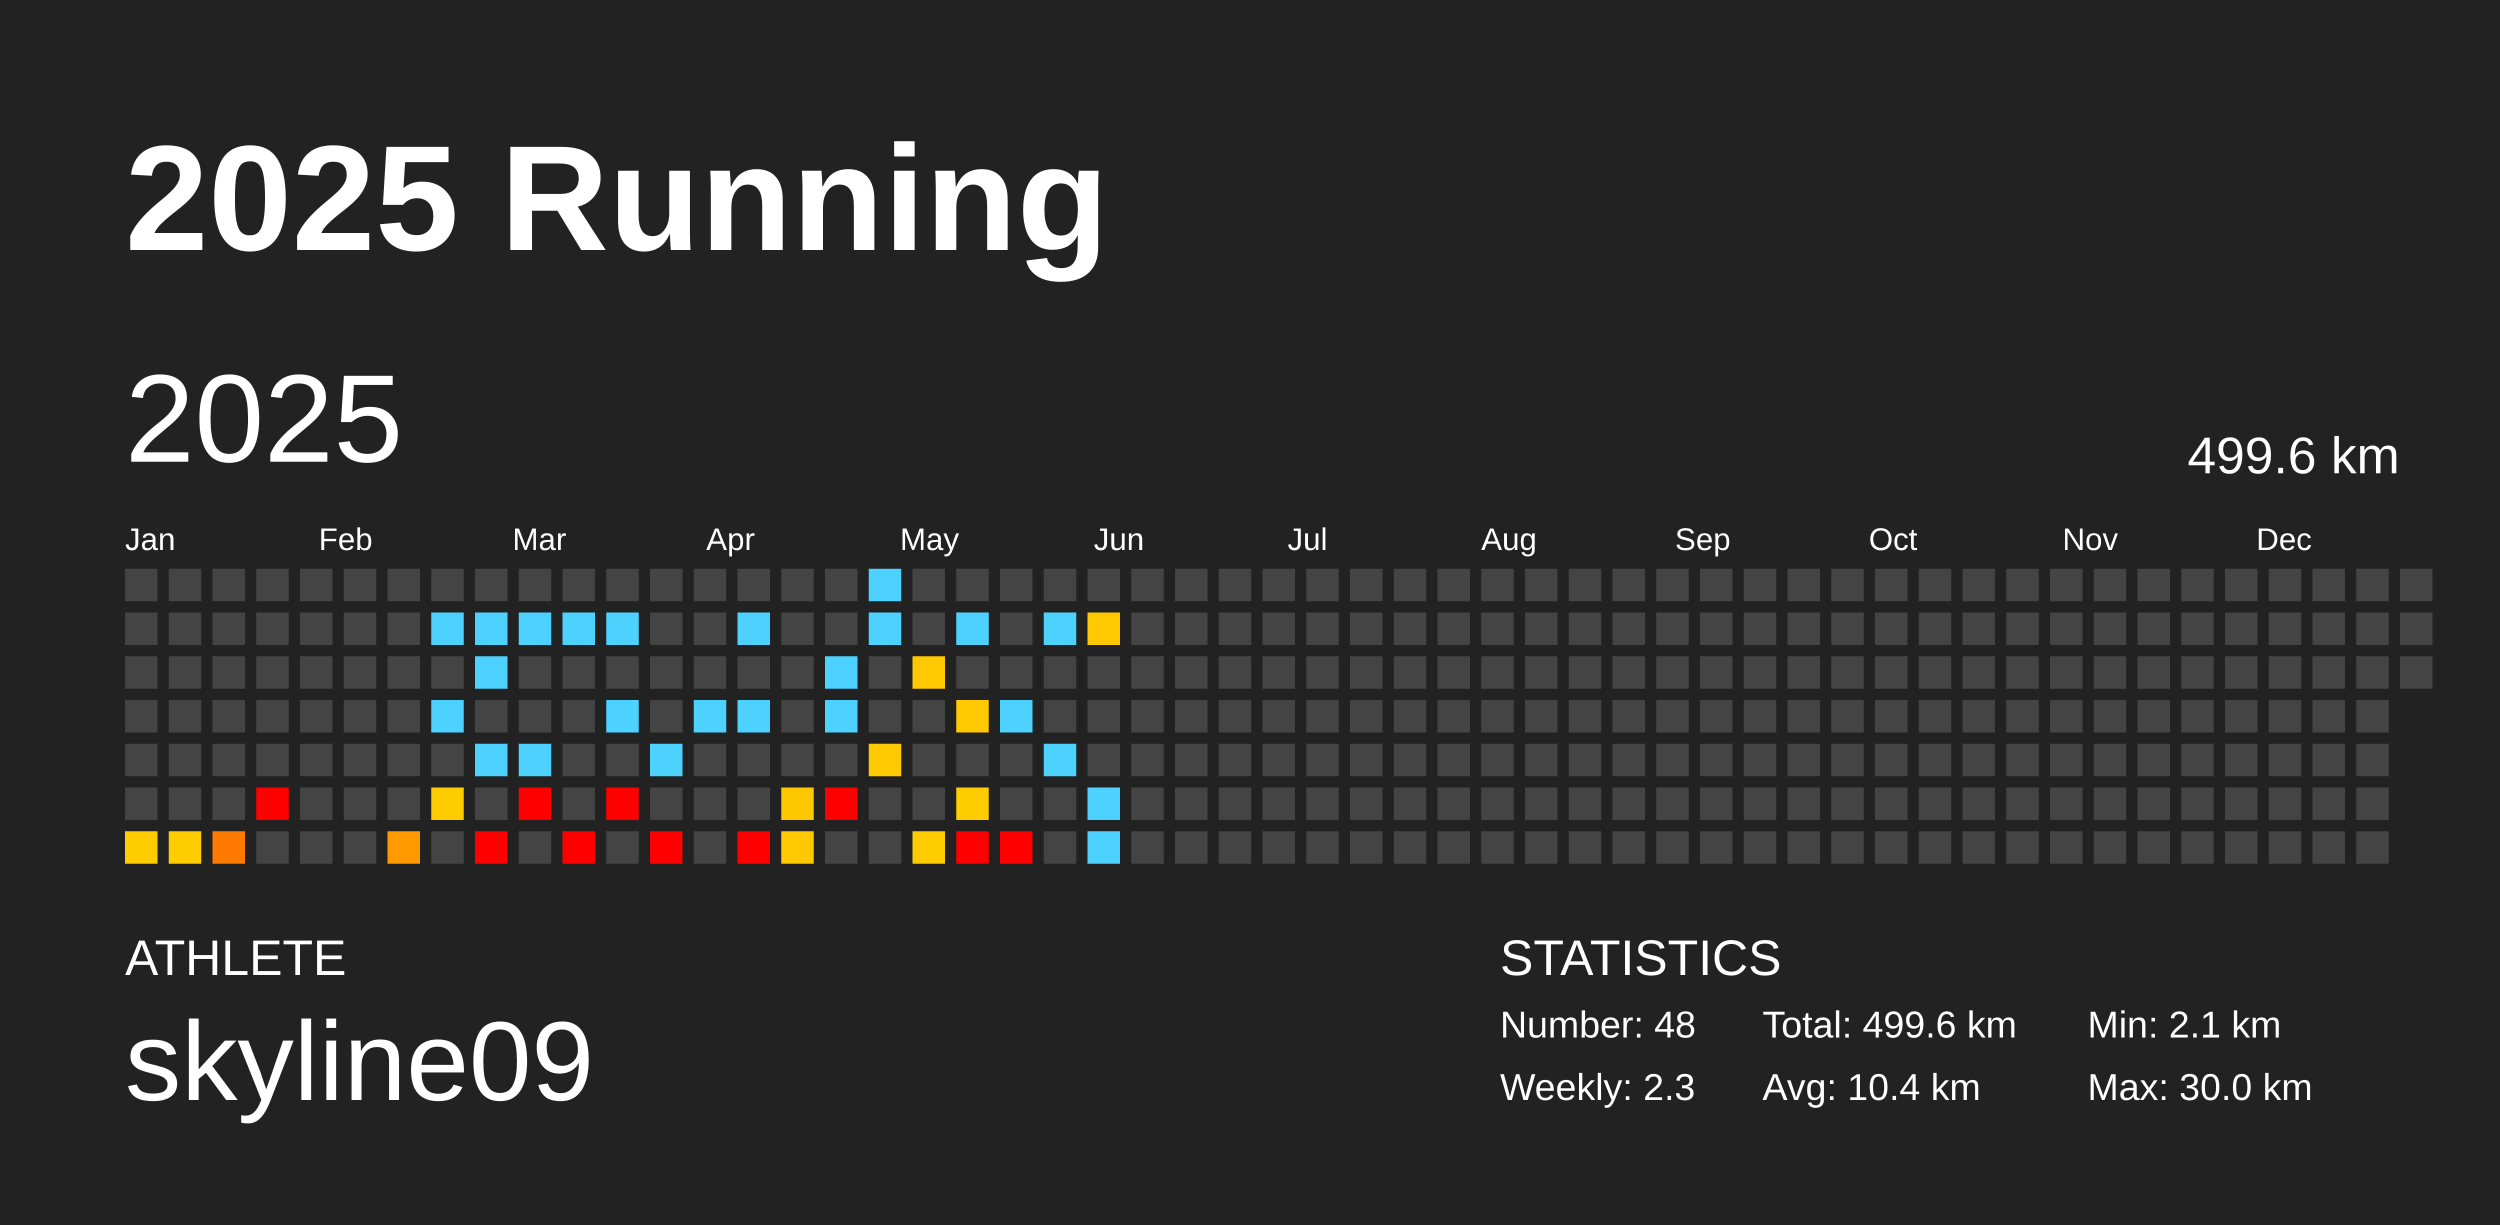
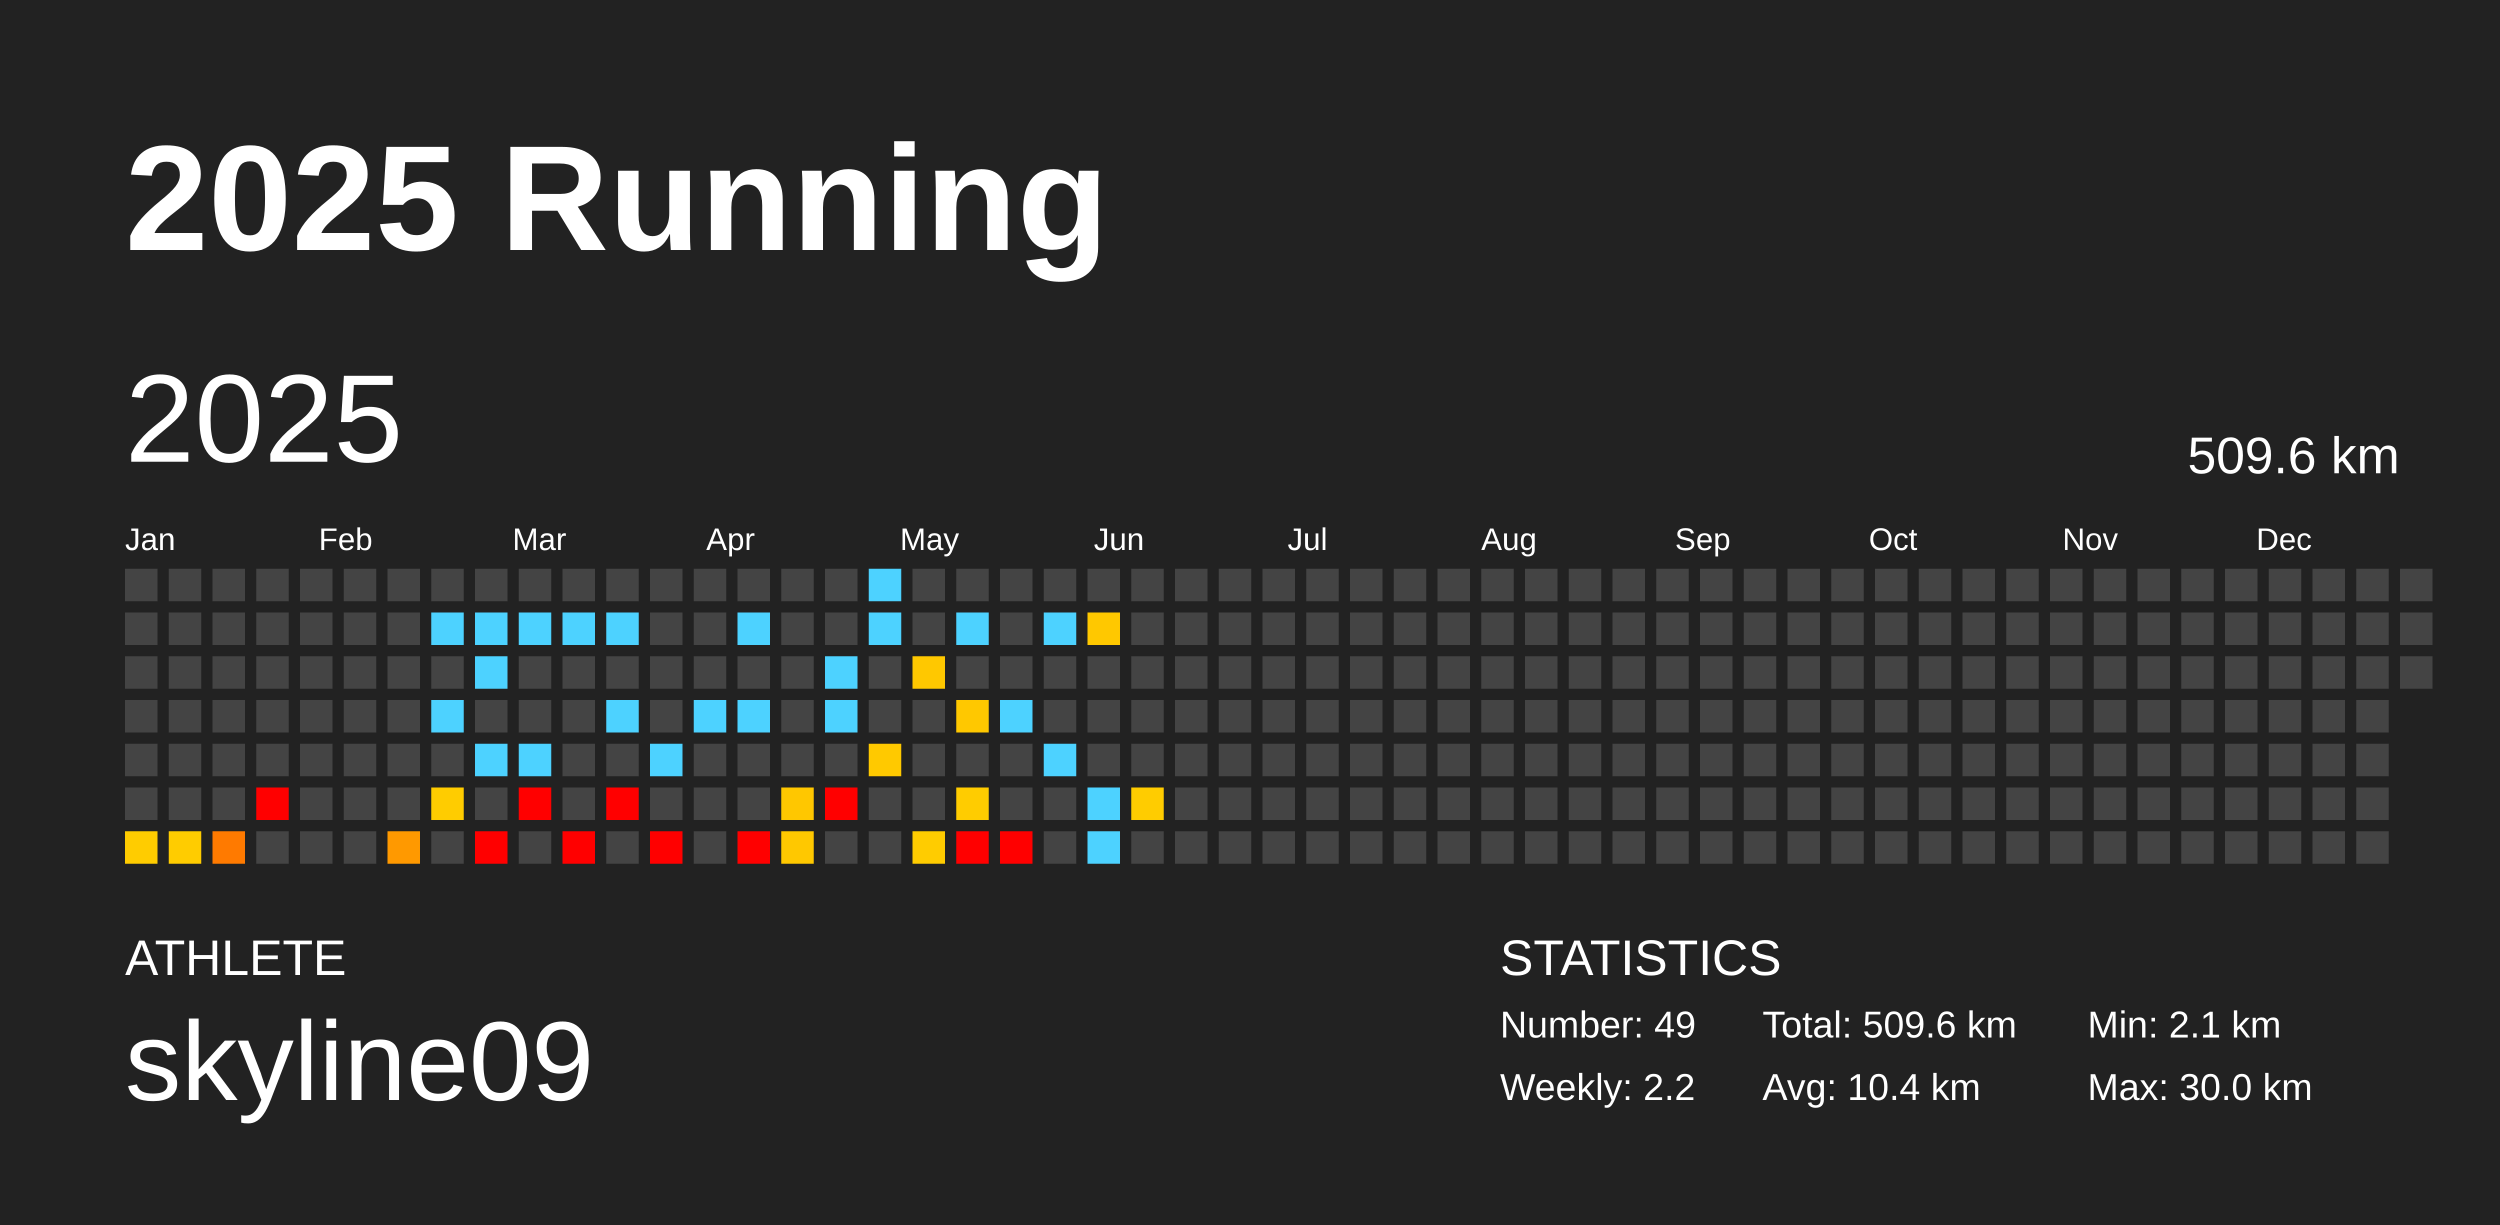
<svg xmlns="http://www.w3.org/2000/svg" baseProfile="full" height="98mm" version="1.1" viewBox="0,0,200,98" width="200mm">
  <defs />
  <rect fill="#222222" height="98" width="200" x="0" y="0" />
  <text fill="#FFFFFF" style="font-size:12px; font-family:Arial; font-weight:bold;" x="10" y="20">2025 Running</text>
  <text fill="#FFFFFF" style="font-size:4px; font-family:Arial" x="10" y="78">ATHLETE</text>
  <text fill="#FFFFFF" style="font-size:9px; font-family:Arial" x="10" y="88">skyline09</text>
  <text fill="#FFFFFF" style="font-size:4px; font-family:Arial" x="120" y="78">STATISTICS</text>
-   <text fill="#FFFFFF" style="font-size:3px; font-family:Arial" x="120" y="83">Number: 48</text>
-   <text fill="#FFFFFF" style="font-size:3px; font-family:Arial" x="120" y="88">Weekly: 2.3</text>
-   <text fill="#FFFFFF" style="font-size:3px; font-family:Arial" x="141" y="83">Total: 499.6 km</text>
+   <text fill="#FFFFFF" style="font-size:3px; font-family:Arial" x="120" y="83">Number: 49</text>
+   <text fill="#FFFFFF" style="font-size:3px; font-family:Arial" x="120" y="88">Weekly: 2.2</text>
+   <text fill="#FFFFFF" style="font-size:3px; font-family:Arial" x="141" y="83">Total: 509.6 km</text>
  <text fill="#FFFFFF" style="font-size:3px; font-family:Arial" x="141" y="88">Avg: 10.4 km</text>
  <text fill="#FFFFFF" style="font-size:3px; font-family:Arial" x="167" y="83">Min: 2.1 km</text>
  <text fill="#FFFFFF" style="font-size:3px; font-family:Arial" x="167" y="88">Max: 30.0 km</text>
  <text dominant-baseline="hanging" fill="#FFFFFF" style="font-size:10.0px; font-family:Arial;" x="10" y="30">2025</text>
-   <text dominant-baseline="hanging" fill="#FFFFFF" style="font-size:4.125px; font-family:Arial;" x="175" y="35">499.6 km</text>
+   <text dominant-baseline="hanging" fill="#FFFFFF" style="font-size:4.125px; font-family:Arial;" x="175" y="35">509.6 km</text>
  <text fill="#FFFFFF" style="font-size:2.5px; font-family:Arial" x="10.0" y="44">Jan</text>
  <text fill="#FFFFFF" style="font-size:2.5px; font-family:Arial" x="25.5" y="44">Feb</text>
  <text fill="#FFFFFF" style="font-size:2.5px; font-family:Arial" x="41.0" y="44">Mar</text>
  <text fill="#FFFFFF" style="font-size:2.5px; font-family:Arial" x="56.5" y="44">Apr</text>
  <text fill="#FFFFFF" style="font-size:2.5px; font-family:Arial" x="72.0" y="44">May</text>
  <text fill="#FFFFFF" style="font-size:2.5px; font-family:Arial" x="87.5" y="44">Jun</text>
  <text fill="#FFFFFF" style="font-size:2.5px; font-family:Arial" x="103.0" y="44">Jul</text>
  <text fill="#FFFFFF" style="font-size:2.5px; font-family:Arial" x="118.5" y="44">Aug</text>
  <text fill="#FFFFFF" style="font-size:2.5px; font-family:Arial" x="134.0" y="44">Sep</text>
  <text fill="#FFFFFF" style="font-size:2.5px; font-family:Arial" x="149.5" y="44">Oct</text>
  <text fill="#FFFFFF" style="font-size:2.5px; font-family:Arial" x="165.0" y="44">Nov</text>
  <text fill="#FFFFFF" style="font-size:2.5px; font-family:Arial" x="180.5" y="44">Dec</text>
  <rect fill="#444444" height="2.6" width="2.6" x="10.0" y="45.5" />
  <rect fill="#444444" height="2.6" width="2.6" x="10.0" y="49.0" />
  <rect fill="#444444" height="2.6" width="2.6" x="10.0" y="52.5" />
  <rect fill="#444444" height="2.6" width="2.6" x="10.0" y="56.0" />
  <rect fill="#444444" height="2.6" width="2.6" x="10.0" y="59.5" />
  <rect fill="#444444" height="2.6" width="2.6" x="10.0" y="63.0" />
  <rect fill="#ffcc00" height="2.6" width="2.6" x="10.0" y="66.5" />
  <rect fill="#444444" height="2.6" width="2.6" x="13.5" y="45.5" />
  <rect fill="#444444" height="2.6" width="2.6" x="13.5" y="49.0" />
  <rect fill="#444444" height="2.6" width="2.6" x="13.5" y="52.5" />
  <rect fill="#444444" height="2.6" width="2.6" x="13.5" y="56.0" />
  <rect fill="#444444" height="2.6" width="2.6" x="13.5" y="59.5" />
  <rect fill="#444444" height="2.6" width="2.6" x="13.5" y="63.0" />
  <rect fill="#ffcc00" height="2.6" width="2.6" x="13.5" y="66.5" />
  <rect fill="#444444" height="2.6" width="2.6" x="17.0" y="45.5" />
  <rect fill="#444444" height="2.6" width="2.6" x="17.0" y="49.0" />
  <rect fill="#444444" height="2.6" width="2.6" x="17.0" y="52.5" />
  <rect fill="#444444" height="2.6" width="2.6" x="17.0" y="56.0" />
  <rect fill="#444444" height="2.6" width="2.6" x="17.0" y="59.5" />
  <rect fill="#444444" height="2.6" width="2.6" x="17.0" y="63.0" />
  <rect fill="#ff7a00" height="2.6" width="2.6" x="17.0" y="66.5" />
  <rect fill="#444444" height="2.6" width="2.6" x="20.5" y="45.5" />
  <rect fill="#444444" height="2.6" width="2.6" x="20.5" y="49.0" />
  <rect fill="#444444" height="2.6" width="2.6" x="20.5" y="52.5" />
  <rect fill="#444444" height="2.6" width="2.6" x="20.5" y="56.0" />
  <rect fill="#444444" height="2.6" width="2.6" x="20.5" y="59.5" />
  <rect fill="red" height="2.6" width="2.6" x="20.5" y="63.0" />
  <rect fill="#444444" height="2.6" width="2.6" x="20.5" y="66.5" />
  <rect fill="#444444" height="2.6" width="2.6" x="24.0" y="45.5" />
  <rect fill="#444444" height="2.6" width="2.6" x="24.0" y="49.0" />
  <rect fill="#444444" height="2.6" width="2.6" x="24.0" y="52.5" />
  <rect fill="#444444" height="2.6" width="2.6" x="24.0" y="56.0" />
  <rect fill="#444444" height="2.6" width="2.6" x="24.0" y="59.5" />
  <rect fill="#444444" height="2.6" width="2.6" x="24.0" y="63.0" />
  <rect fill="#444444" height="2.6" width="2.6" x="24.0" y="66.5" />
  <rect fill="#444444" height="2.6" width="2.6" x="27.5" y="45.5" />
  <rect fill="#444444" height="2.6" width="2.6" x="27.5" y="49.0" />
  <rect fill="#444444" height="2.6" width="2.6" x="27.5" y="52.5" />
  <rect fill="#444444" height="2.6" width="2.6" x="27.5" y="56.0" />
  <rect fill="#444444" height="2.6" width="2.6" x="27.5" y="59.5" />
  <rect fill="#444444" height="2.6" width="2.6" x="27.5" y="63.0" />
  <rect fill="#444444" height="2.6" width="2.6" x="27.5" y="66.5" />
  <rect fill="#444444" height="2.6" width="2.6" x="31.0" y="45.5" />
  <rect fill="#444444" height="2.6" width="2.6" x="31.0" y="49.0" />
  <rect fill="#444444" height="2.6" width="2.6" x="31.0" y="52.5" />
  <rect fill="#444444" height="2.6" width="2.6" x="31.0" y="56.0" />
  <rect fill="#444444" height="2.6" width="2.6" x="31.0" y="59.5" />
  <rect fill="#444444" height="2.6" width="2.6" x="31.0" y="63.0" />
  <rect fill="#ff9900" height="2.6" width="2.6" x="31.0" y="66.5" />
  <rect fill="#444444" height="2.6" width="2.6" x="34.5" y="45.5" />
  <rect fill="#4dd2ff" height="2.6" width="2.6" x="34.5" y="49.0" />
  <rect fill="#444444" height="2.6" width="2.6" x="34.5" y="52.5" />
  <rect fill="#4dd2ff" height="2.6" width="2.6" x="34.5" y="56.0" />
  <rect fill="#444444" height="2.6" width="2.6" x="34.5" y="59.5" />
  <rect fill="#ffcc00" height="2.6" width="2.6" x="34.5" y="63.0" />
  <rect fill="#444444" height="2.6" width="2.6" x="34.5" y="66.5" />
  <rect fill="#444444" height="2.6" width="2.6" x="38.0" y="45.5" />
  <rect fill="#4dd2ff" height="2.6" width="2.6" x="38.0" y="49.0" />
  <rect fill="#4dd2ff" height="2.6" width="2.6" x="38.0" y="52.5" />
  <rect fill="#444444" height="2.6" width="2.6" x="38.0" y="56.0" />
  <rect fill="#4dd2ff" height="2.6" width="2.6" x="38.0" y="59.5" />
  <rect fill="#444444" height="2.6" width="2.6" x="38.0" y="63.0" />
  <rect fill="red" height="2.6" width="2.6" x="38.0" y="66.5" />
  <rect fill="#444444" height="2.6" width="2.6" x="41.5" y="45.5" />
  <rect fill="#4dd2ff" height="2.6" width="2.6" x="41.5" y="49.0" />
  <rect fill="#444444" height="2.6" width="2.6" x="41.5" y="52.5" />
  <rect fill="#444444" height="2.6" width="2.6" x="41.5" y="56.0" />
  <rect fill="#4dd2ff" height="2.6" width="2.6" x="41.5" y="59.5" />
  <rect fill="red" height="2.6" width="2.6" x="41.5" y="63.0" />
  <rect fill="#444444" height="2.6" width="2.6" x="41.5" y="66.5" />
  <rect fill="#444444" height="2.6" width="2.6" x="45.0" y="45.5" />
  <rect fill="#4dd2ff" height="2.6" width="2.6" x="45.0" y="49.0" />
  <rect fill="#444444" height="2.6" width="2.6" x="45.0" y="52.5" />
  <rect fill="#444444" height="2.6" width="2.6" x="45.0" y="56.0" />
  <rect fill="#444444" height="2.6" width="2.6" x="45.0" y="59.5" />
  <rect fill="#444444" height="2.6" width="2.6" x="45.0" y="63.0" />
  <rect fill="red" height="2.6" width="2.6" x="45.0" y="66.5" />
  <rect fill="#444444" height="2.6" width="2.6" x="48.5" y="45.5" />
  <rect fill="#4dd2ff" height="2.6" width="2.6" x="48.5" y="49.0" />
  <rect fill="#444444" height="2.6" width="2.6" x="48.5" y="52.5" />
  <rect fill="#4dd2ff" height="2.6" width="2.6" x="48.5" y="56.0" />
  <rect fill="#444444" height="2.6" width="2.6" x="48.5" y="59.5" />
  <rect fill="red" height="2.6" width="2.6" x="48.5" y="63.0" />
  <rect fill="#444444" height="2.6" width="2.6" x="48.5" y="66.5" />
  <rect fill="#444444" height="2.6" width="2.6" x="52.0" y="45.5" />
  <rect fill="#444444" height="2.6" width="2.6" x="52.0" y="49.0" />
  <rect fill="#444444" height="2.6" width="2.6" x="52.0" y="52.5" />
  <rect fill="#444444" height="2.6" width="2.6" x="52.0" y="56.0" />
  <rect fill="#4dd2ff" height="2.6" width="2.6" x="52.0" y="59.5" />
  <rect fill="#444444" height="2.6" width="2.6" x="52.0" y="63.0" />
  <rect fill="red" height="2.6" width="2.6" x="52.0" y="66.5" />
  <rect fill="#444444" height="2.6" width="2.6" x="55.5" y="45.5" />
  <rect fill="#444444" height="2.6" width="2.6" x="55.5" y="49.0" />
  <rect fill="#444444" height="2.6" width="2.6" x="55.5" y="52.5" />
  <rect fill="#4dd2ff" height="2.6" width="2.6" x="55.5" y="56.0" />
  <rect fill="#444444" height="2.6" width="2.6" x="55.5" y="59.5" />
  <rect fill="#444444" height="2.6" width="2.6" x="55.5" y="63.0" />
  <rect fill="#444444" height="2.6" width="2.6" x="55.5" y="66.5" />
  <rect fill="#444444" height="2.6" width="2.6" x="59.0" y="45.5" />
  <rect fill="#4dd2ff" height="2.6" width="2.6" x="59.0" y="49.0" />
  <rect fill="#444444" height="2.6" width="2.6" x="59.0" y="52.5" />
  <rect fill="#4dd2ff" height="2.6" width="2.6" x="59.0" y="56.0" />
  <rect fill="#444444" height="2.6" width="2.6" x="59.0" y="59.5" />
  <rect fill="#444444" height="2.6" width="2.6" x="59.0" y="63.0" />
  <rect fill="red" height="2.6" width="2.6" x="59.0" y="66.5" />
  <rect fill="#444444" height="2.6" width="2.6" x="62.5" y="45.5" />
  <rect fill="#444444" height="2.6" width="2.6" x="62.5" y="49.0" />
  <rect fill="#444444" height="2.6" width="2.6" x="62.5" y="52.5" />
  <rect fill="#444444" height="2.6" width="2.6" x="62.5" y="56.0" />
  <rect fill="#444444" height="2.6" width="2.6" x="62.5" y="59.5" />
  <rect fill="#ffc700" height="2.6" width="2.6" x="62.5" y="63.0" />
  <rect fill="#ffc800" height="2.6" width="2.6" x="62.5" y="66.5" />
  <rect fill="#444444" height="2.6" width="2.6" x="66.0" y="45.5" />
  <rect fill="#444444" height="2.6" width="2.6" x="66.0" y="49.0" />
  <rect fill="#4dd2ff" height="2.6" width="2.6" x="66.0" y="52.5" />
  <rect fill="#4dd2ff" height="2.6" width="2.6" x="66.0" y="56.0" />
  <rect fill="#444444" height="2.6" width="2.6" x="66.0" y="59.5" />
  <rect fill="red" height="2.6" width="2.6" x="66.0" y="63.0" />
  <rect fill="#444444" height="2.6" width="2.6" x="66.0" y="66.5" />
  <rect fill="#4dd2ff" height="2.6" width="2.6" x="69.5" y="45.5" />
  <rect fill="#4dd2ff" height="2.6" width="2.6" x="69.5" y="49.0" />
  <rect fill="#444444" height="2.6" width="2.6" x="69.5" y="52.5" />
  <rect fill="#444444" height="2.6" width="2.6" x="69.5" y="56.0" />
  <rect fill="#ffc900" height="2.6" width="2.6" x="69.5" y="59.5" />
  <rect fill="#444444" height="2.6" width="2.6" x="69.5" y="63.0" />
  <rect fill="#444444" height="2.6" width="2.6" x="69.5" y="66.5" />
  <rect fill="#444444" height="2.6" width="2.6" x="73.0" y="45.5" />
  <rect fill="#444444" height="2.6" width="2.6" x="73.0" y="49.0" />
  <rect fill="#ffc800" height="2.6" width="2.6" x="73.0" y="52.5" />
  <rect fill="#444444" height="2.6" width="2.6" x="73.0" y="56.0" />
  <rect fill="#444444" height="2.6" width="2.6" x="73.0" y="59.5" />
  <rect fill="#444444" height="2.6" width="2.6" x="73.0" y="63.0" />
  <rect fill="#ffcc00" height="2.6" width="2.6" x="73.0" y="66.5" />
  <rect fill="#444444" height="2.6" width="2.6" x="76.5" y="45.5" />
  <rect fill="#4dd2ff" height="2.6" width="2.6" x="76.5" y="49.0" />
  <rect fill="#444444" height="2.6" width="2.6" x="76.5" y="52.5" />
  <rect fill="#ffc800" height="2.6" width="2.6" x="76.5" y="56.0" />
  <rect fill="#444444" height="2.6" width="2.6" x="76.5" y="59.5" />
  <rect fill="#ffcc00" height="2.6" width="2.6" x="76.5" y="63.0" />
  <rect fill="red" height="2.6" width="2.6" x="76.5" y="66.5" />
  <rect fill="#444444" height="2.6" width="2.6" x="80.0" y="45.5" />
  <rect fill="#444444" height="2.6" width="2.6" x="80.0" y="49.0" />
  <rect fill="#444444" height="2.6" width="2.6" x="80.0" y="52.5" />
  <rect fill="#4dd2ff" height="2.6" width="2.6" x="80.0" y="56.0" />
  <rect fill="#444444" height="2.6" width="2.6" x="80.0" y="59.5" />
  <rect fill="#444444" height="2.6" width="2.6" x="80.0" y="63.0" />
  <rect fill="red" height="2.6" width="2.6" x="80.0" y="66.5" />
  <rect fill="#444444" height="2.6" width="2.6" x="83.5" y="45.5" />
  <rect fill="#4dd2ff" height="2.6" width="2.6" x="83.5" y="49.0" />
  <rect fill="#444444" height="2.6" width="2.6" x="83.5" y="52.5" />
  <rect fill="#444444" height="2.6" width="2.6" x="83.5" y="56.0" />
  <rect fill="#4dd2ff" height="2.6" width="2.6" x="83.5" y="59.5" />
  <rect fill="#444444" height="2.6" width="2.6" x="83.5" y="63.0" />
  <rect fill="#444444" height="2.6" width="2.6" x="83.5" y="66.5" />
  <rect fill="#444444" height="2.6" width="2.6" x="87.0" y="45.5" />
  <rect fill="#ffc800" height="2.6" width="2.6" x="87.0" y="49.0" />
  <rect fill="#444444" height="2.6" width="2.6" x="87.0" y="52.5" />
  <rect fill="#444444" height="2.6" width="2.6" x="87.0" y="56.0" />
  <rect fill="#444444" height="2.6" width="2.6" x="87.0" y="59.5" />
  <rect fill="#4dd2ff" height="2.6" width="2.6" x="87.0" y="63.0" />
  <rect fill="#4dd2ff" height="2.6" width="2.6" x="87.0" y="66.5" />
  <rect fill="#444444" height="2.6" width="2.6" x="90.5" y="45.5" />
  <rect fill="#444444" height="2.6" width="2.6" x="90.5" y="49.0" />
  <rect fill="#444444" height="2.6" width="2.6" x="90.5" y="52.5" />
  <rect fill="#444444" height="2.6" width="2.6" x="90.5" y="56.0" />
  <rect fill="#444444" height="2.6" width="2.6" x="90.5" y="59.5" />
-   <rect fill="#444444" height="2.6" width="2.6" x="90.5" y="63.0" />
+   <rect fill="#ffcc00" height="2.6" width="2.6" x="90.5" y="63.0" />
  <rect fill="#444444" height="2.6" width="2.6" x="90.5" y="66.5" />
  <rect fill="#444444" height="2.6" width="2.6" x="94.0" y="45.5" />
  <rect fill="#444444" height="2.6" width="2.6" x="94.0" y="49.0" />
  <rect fill="#444444" height="2.6" width="2.6" x="94.0" y="52.5" />
  <rect fill="#444444" height="2.6" width="2.6" x="94.0" y="56.0" />
  <rect fill="#444444" height="2.6" width="2.6" x="94.0" y="59.5" />
  <rect fill="#444444" height="2.6" width="2.6" x="94.0" y="63.0" />
  <rect fill="#444444" height="2.6" width="2.6" x="94.0" y="66.5" />
  <rect fill="#444444" height="2.6" width="2.6" x="97.5" y="45.5" />
  <rect fill="#444444" height="2.6" width="2.6" x="97.5" y="49.0" />
  <rect fill="#444444" height="2.6" width="2.6" x="97.5" y="52.5" />
  <rect fill="#444444" height="2.6" width="2.6" x="97.5" y="56.0" />
  <rect fill="#444444" height="2.6" width="2.6" x="97.5" y="59.5" />
  <rect fill="#444444" height="2.6" width="2.6" x="97.5" y="63.0" />
  <rect fill="#444444" height="2.6" width="2.6" x="97.5" y="66.5" />
  <rect fill="#444444" height="2.6" width="2.6" x="101.0" y="45.5" />
  <rect fill="#444444" height="2.6" width="2.6" x="101.0" y="49.0" />
  <rect fill="#444444" height="2.6" width="2.6" x="101.0" y="52.5" />
  <rect fill="#444444" height="2.6" width="2.6" x="101.0" y="56.0" />
  <rect fill="#444444" height="2.6" width="2.6" x="101.0" y="59.5" />
  <rect fill="#444444" height="2.6" width="2.6" x="101.0" y="63.0" />
  <rect fill="#444444" height="2.6" width="2.6" x="101.0" y="66.5" />
  <rect fill="#444444" height="2.6" width="2.6" x="104.5" y="45.5" />
  <rect fill="#444444" height="2.6" width="2.6" x="104.5" y="49.0" />
  <rect fill="#444444" height="2.6" width="2.6" x="104.5" y="52.5" />
  <rect fill="#444444" height="2.6" width="2.6" x="104.5" y="56.0" />
  <rect fill="#444444" height="2.6" width="2.6" x="104.5" y="59.5" />
  <rect fill="#444444" height="2.6" width="2.6" x="104.5" y="63.0" />
  <rect fill="#444444" height="2.6" width="2.6" x="104.5" y="66.5" />
  <rect fill="#444444" height="2.6" width="2.6" x="108.0" y="45.5" />
  <rect fill="#444444" height="2.6" width="2.6" x="108.0" y="49.0" />
  <rect fill="#444444" height="2.6" width="2.6" x="108.0" y="52.5" />
  <rect fill="#444444" height="2.6" width="2.6" x="108.0" y="56.0" />
  <rect fill="#444444" height="2.6" width="2.6" x="108.0" y="59.5" />
  <rect fill="#444444" height="2.6" width="2.6" x="108.0" y="63.0" />
  <rect fill="#444444" height="2.6" width="2.6" x="108.0" y="66.5" />
  <rect fill="#444444" height="2.6" width="2.6" x="111.5" y="45.5" />
  <rect fill="#444444" height="2.6" width="2.6" x="111.5" y="49.0" />
  <rect fill="#444444" height="2.6" width="2.6" x="111.5" y="52.5" />
  <rect fill="#444444" height="2.6" width="2.6" x="111.5" y="56.0" />
  <rect fill="#444444" height="2.6" width="2.6" x="111.5" y="59.5" />
  <rect fill="#444444" height="2.6" width="2.6" x="111.5" y="63.0" />
  <rect fill="#444444" height="2.6" width="2.6" x="111.5" y="66.5" />
  <rect fill="#444444" height="2.6" width="2.6" x="115.0" y="45.5" />
  <rect fill="#444444" height="2.6" width="2.6" x="115.0" y="49.0" />
  <rect fill="#444444" height="2.6" width="2.6" x="115.0" y="52.5" />
  <rect fill="#444444" height="2.6" width="2.6" x="115.0" y="56.0" />
  <rect fill="#444444" height="2.6" width="2.6" x="115.0" y="59.5" />
  <rect fill="#444444" height="2.6" width="2.6" x="115.0" y="63.0" />
  <rect fill="#444444" height="2.6" width="2.6" x="115.0" y="66.5" />
  <rect fill="#444444" height="2.6" width="2.6" x="118.5" y="45.5" />
  <rect fill="#444444" height="2.6" width="2.6" x="118.5" y="49.0" />
  <rect fill="#444444" height="2.6" width="2.6" x="118.5" y="52.5" />
  <rect fill="#444444" height="2.6" width="2.6" x="118.5" y="56.0" />
  <rect fill="#444444" height="2.6" width="2.6" x="118.5" y="59.5" />
  <rect fill="#444444" height="2.6" width="2.6" x="118.5" y="63.0" />
  <rect fill="#444444" height="2.6" width="2.6" x="118.5" y="66.5" />
  <rect fill="#444444" height="2.6" width="2.6" x="122.0" y="45.5" />
  <rect fill="#444444" height="2.6" width="2.6" x="122.0" y="49.0" />
  <rect fill="#444444" height="2.6" width="2.6" x="122.0" y="52.5" />
  <rect fill="#444444" height="2.6" width="2.6" x="122.0" y="56.0" />
  <rect fill="#444444" height="2.6" width="2.6" x="122.0" y="59.5" />
  <rect fill="#444444" height="2.6" width="2.6" x="122.0" y="63.0" />
  <rect fill="#444444" height="2.6" width="2.6" x="122.0" y="66.5" />
  <rect fill="#444444" height="2.6" width="2.6" x="125.5" y="45.5" />
  <rect fill="#444444" height="2.6" width="2.6" x="125.5" y="49.0" />
  <rect fill="#444444" height="2.6" width="2.6" x="125.5" y="52.5" />
  <rect fill="#444444" height="2.6" width="2.6" x="125.5" y="56.0" />
  <rect fill="#444444" height="2.6" width="2.6" x="125.5" y="59.5" />
  <rect fill="#444444" height="2.6" width="2.6" x="125.5" y="63.0" />
  <rect fill="#444444" height="2.6" width="2.6" x="125.5" y="66.5" />
  <rect fill="#444444" height="2.6" width="2.6" x="129.0" y="45.5" />
  <rect fill="#444444" height="2.6" width="2.6" x="129.0" y="49.0" />
  <rect fill="#444444" height="2.6" width="2.6" x="129.0" y="52.5" />
  <rect fill="#444444" height="2.6" width="2.6" x="129.0" y="56.0" />
  <rect fill="#444444" height="2.6" width="2.6" x="129.0" y="59.5" />
  <rect fill="#444444" height="2.6" width="2.6" x="129.0" y="63.0" />
  <rect fill="#444444" height="2.6" width="2.6" x="129.0" y="66.5" />
  <rect fill="#444444" height="2.6" width="2.6" x="132.5" y="45.5" />
  <rect fill="#444444" height="2.6" width="2.6" x="132.5" y="49.0" />
  <rect fill="#444444" height="2.6" width="2.6" x="132.5" y="52.5" />
  <rect fill="#444444" height="2.6" width="2.6" x="132.5" y="56.0" />
  <rect fill="#444444" height="2.6" width="2.6" x="132.5" y="59.5" />
  <rect fill="#444444" height="2.6" width="2.6" x="132.5" y="63.0" />
  <rect fill="#444444" height="2.6" width="2.6" x="132.5" y="66.5" />
  <rect fill="#444444" height="2.6" width="2.6" x="136.0" y="45.5" />
  <rect fill="#444444" height="2.6" width="2.6" x="136.0" y="49.0" />
  <rect fill="#444444" height="2.6" width="2.6" x="136.0" y="52.5" />
  <rect fill="#444444" height="2.6" width="2.6" x="136.0" y="56.0" />
  <rect fill="#444444" height="2.6" width="2.6" x="136.0" y="59.5" />
  <rect fill="#444444" height="2.6" width="2.6" x="136.0" y="63.0" />
  <rect fill="#444444" height="2.6" width="2.6" x="136.0" y="66.5" />
  <rect fill="#444444" height="2.6" width="2.6" x="139.5" y="45.5" />
  <rect fill="#444444" height="2.6" width="2.6" x="139.5" y="49.0" />
  <rect fill="#444444" height="2.6" width="2.6" x="139.5" y="52.5" />
  <rect fill="#444444" height="2.6" width="2.6" x="139.5" y="56.0" />
  <rect fill="#444444" height="2.6" width="2.6" x="139.5" y="59.5" />
  <rect fill="#444444" height="2.6" width="2.6" x="139.5" y="63.0" />
  <rect fill="#444444" height="2.6" width="2.6" x="139.5" y="66.5" />
  <rect fill="#444444" height="2.6" width="2.6" x="143.0" y="45.5" />
  <rect fill="#444444" height="2.6" width="2.6" x="143.0" y="49.0" />
  <rect fill="#444444" height="2.6" width="2.6" x="143.0" y="52.5" />
  <rect fill="#444444" height="2.6" width="2.6" x="143.0" y="56.0" />
  <rect fill="#444444" height="2.6" width="2.6" x="143.0" y="59.5" />
  <rect fill="#444444" height="2.6" width="2.6" x="143.0" y="63.0" />
  <rect fill="#444444" height="2.6" width="2.6" x="143.0" y="66.5" />
  <rect fill="#444444" height="2.6" width="2.6" x="146.5" y="45.5" />
  <rect fill="#444444" height="2.6" width="2.6" x="146.5" y="49.0" />
  <rect fill="#444444" height="2.6" width="2.6" x="146.5" y="52.5" />
  <rect fill="#444444" height="2.6" width="2.6" x="146.5" y="56.0" />
  <rect fill="#444444" height="2.6" width="2.6" x="146.5" y="59.5" />
  <rect fill="#444444" height="2.6" width="2.6" x="146.5" y="63.0" />
  <rect fill="#444444" height="2.6" width="2.6" x="146.5" y="66.5" />
  <rect fill="#444444" height="2.6" width="2.6" x="150.0" y="45.5" />
  <rect fill="#444444" height="2.6" width="2.6" x="150.0" y="49.0" />
  <rect fill="#444444" height="2.6" width="2.6" x="150.0" y="52.5" />
  <rect fill="#444444" height="2.6" width="2.6" x="150.0" y="56.0" />
  <rect fill="#444444" height="2.6" width="2.6" x="150.0" y="59.5" />
  <rect fill="#444444" height="2.6" width="2.6" x="150.0" y="63.0" />
  <rect fill="#444444" height="2.6" width="2.6" x="150.0" y="66.5" />
  <rect fill="#444444" height="2.6" width="2.6" x="153.5" y="45.5" />
  <rect fill="#444444" height="2.6" width="2.6" x="153.5" y="49.0" />
  <rect fill="#444444" height="2.6" width="2.6" x="153.5" y="52.5" />
  <rect fill="#444444" height="2.6" width="2.6" x="153.5" y="56.0" />
  <rect fill="#444444" height="2.6" width="2.6" x="153.5" y="59.5" />
  <rect fill="#444444" height="2.6" width="2.6" x="153.5" y="63.0" />
  <rect fill="#444444" height="2.6" width="2.6" x="153.5" y="66.5" />
  <rect fill="#444444" height="2.6" width="2.6" x="157.0" y="45.5" />
  <rect fill="#444444" height="2.6" width="2.6" x="157.0" y="49.0" />
  <rect fill="#444444" height="2.6" width="2.6" x="157.0" y="52.5" />
  <rect fill="#444444" height="2.6" width="2.6" x="157.0" y="56.0" />
  <rect fill="#444444" height="2.6" width="2.6" x="157.0" y="59.5" />
  <rect fill="#444444" height="2.6" width="2.6" x="157.0" y="63.0" />
  <rect fill="#444444" height="2.6" width="2.6" x="157.0" y="66.5" />
  <rect fill="#444444" height="2.6" width="2.6" x="160.5" y="45.5" />
  <rect fill="#444444" height="2.6" width="2.6" x="160.5" y="49.0" />
  <rect fill="#444444" height="2.6" width="2.6" x="160.5" y="52.5" />
  <rect fill="#444444" height="2.6" width="2.6" x="160.5" y="56.0" />
  <rect fill="#444444" height="2.6" width="2.6" x="160.5" y="59.5" />
  <rect fill="#444444" height="2.6" width="2.6" x="160.5" y="63.0" />
  <rect fill="#444444" height="2.6" width="2.6" x="160.5" y="66.5" />
  <rect fill="#444444" height="2.6" width="2.6" x="164.0" y="45.5" />
  <rect fill="#444444" height="2.6" width="2.6" x="164.0" y="49.0" />
  <rect fill="#444444" height="2.6" width="2.6" x="164.0" y="52.5" />
  <rect fill="#444444" height="2.6" width="2.6" x="164.0" y="56.0" />
  <rect fill="#444444" height="2.6" width="2.6" x="164.0" y="59.5" />
  <rect fill="#444444" height="2.6" width="2.6" x="164.0" y="63.0" />
  <rect fill="#444444" height="2.6" width="2.6" x="164.0" y="66.5" />
  <rect fill="#444444" height="2.6" width="2.6" x="167.5" y="45.5" />
  <rect fill="#444444" height="2.6" width="2.6" x="167.5" y="49.0" />
  <rect fill="#444444" height="2.6" width="2.6" x="167.5" y="52.5" />
  <rect fill="#444444" height="2.6" width="2.6" x="167.5" y="56.0" />
  <rect fill="#444444" height="2.6" width="2.6" x="167.5" y="59.5" />
  <rect fill="#444444" height="2.6" width="2.6" x="167.5" y="63.0" />
  <rect fill="#444444" height="2.6" width="2.6" x="167.5" y="66.5" />
  <rect fill="#444444" height="2.6" width="2.6" x="171.0" y="45.5" />
  <rect fill="#444444" height="2.6" width="2.6" x="171.0" y="49.0" />
  <rect fill="#444444" height="2.6" width="2.6" x="171.0" y="52.5" />
  <rect fill="#444444" height="2.6" width="2.6" x="171.0" y="56.0" />
  <rect fill="#444444" height="2.6" width="2.6" x="171.0" y="59.5" />
  <rect fill="#444444" height="2.6" width="2.6" x="171.0" y="63.0" />
  <rect fill="#444444" height="2.6" width="2.6" x="171.0" y="66.5" />
  <rect fill="#444444" height="2.6" width="2.6" x="174.5" y="45.5" />
  <rect fill="#444444" height="2.6" width="2.6" x="174.5" y="49.0" />
  <rect fill="#444444" height="2.6" width="2.6" x="174.5" y="52.5" />
  <rect fill="#444444" height="2.6" width="2.6" x="174.5" y="56.0" />
  <rect fill="#444444" height="2.6" width="2.6" x="174.5" y="59.5" />
  <rect fill="#444444" height="2.6" width="2.6" x="174.5" y="63.0" />
  <rect fill="#444444" height="2.6" width="2.6" x="174.5" y="66.5" />
  <rect fill="#444444" height="2.6" width="2.6" x="178.0" y="45.5" />
  <rect fill="#444444" height="2.6" width="2.6" x="178.0" y="49.0" />
  <rect fill="#444444" height="2.6" width="2.6" x="178.0" y="52.5" />
  <rect fill="#444444" height="2.6" width="2.6" x="178.0" y="56.0" />
  <rect fill="#444444" height="2.6" width="2.6" x="178.0" y="59.5" />
  <rect fill="#444444" height="2.6" width="2.6" x="178.0" y="63.0" />
  <rect fill="#444444" height="2.6" width="2.6" x="178.0" y="66.5" />
  <rect fill="#444444" height="2.6" width="2.6" x="181.5" y="45.5" />
  <rect fill="#444444" height="2.6" width="2.6" x="181.5" y="49.0" />
  <rect fill="#444444" height="2.6" width="2.6" x="181.5" y="52.5" />
  <rect fill="#444444" height="2.6" width="2.6" x="181.5" y="56.0" />
  <rect fill="#444444" height="2.6" width="2.6" x="181.5" y="59.5" />
  <rect fill="#444444" height="2.6" width="2.6" x="181.5" y="63.0" />
  <rect fill="#444444" height="2.6" width="2.6" x="181.5" y="66.5" />
  <rect fill="#444444" height="2.6" width="2.6" x="185.0" y="45.5" />
  <rect fill="#444444" height="2.6" width="2.6" x="185.0" y="49.0" />
  <rect fill="#444444" height="2.6" width="2.6" x="185.0" y="52.5" />
  <rect fill="#444444" height="2.6" width="2.6" x="185.0" y="56.0" />
  <rect fill="#444444" height="2.6" width="2.6" x="185.0" y="59.5" />
  <rect fill="#444444" height="2.6" width="2.6" x="185.0" y="63.0" />
  <rect fill="#444444" height="2.6" width="2.6" x="185.0" y="66.5" />
  <rect fill="#444444" height="2.6" width="2.6" x="188.5" y="45.5" />
  <rect fill="#444444" height="2.6" width="2.6" x="188.5" y="49.0" />
  <rect fill="#444444" height="2.6" width="2.6" x="188.5" y="52.5" />
  <rect fill="#444444" height="2.6" width="2.6" x="188.5" y="56.0" />
  <rect fill="#444444" height="2.6" width="2.6" x="188.5" y="59.5" />
  <rect fill="#444444" height="2.6" width="2.6" x="188.5" y="63.0" />
  <rect fill="#444444" height="2.6" width="2.6" x="188.5" y="66.5" />
  <rect fill="#444444" height="2.6" width="2.6" x="192.0" y="45.5" />
  <rect fill="#444444" height="2.6" width="2.6" x="192.0" y="49.0" />
  <rect fill="#444444" height="2.6" width="2.6" x="192.0" y="52.5" />
</svg>
